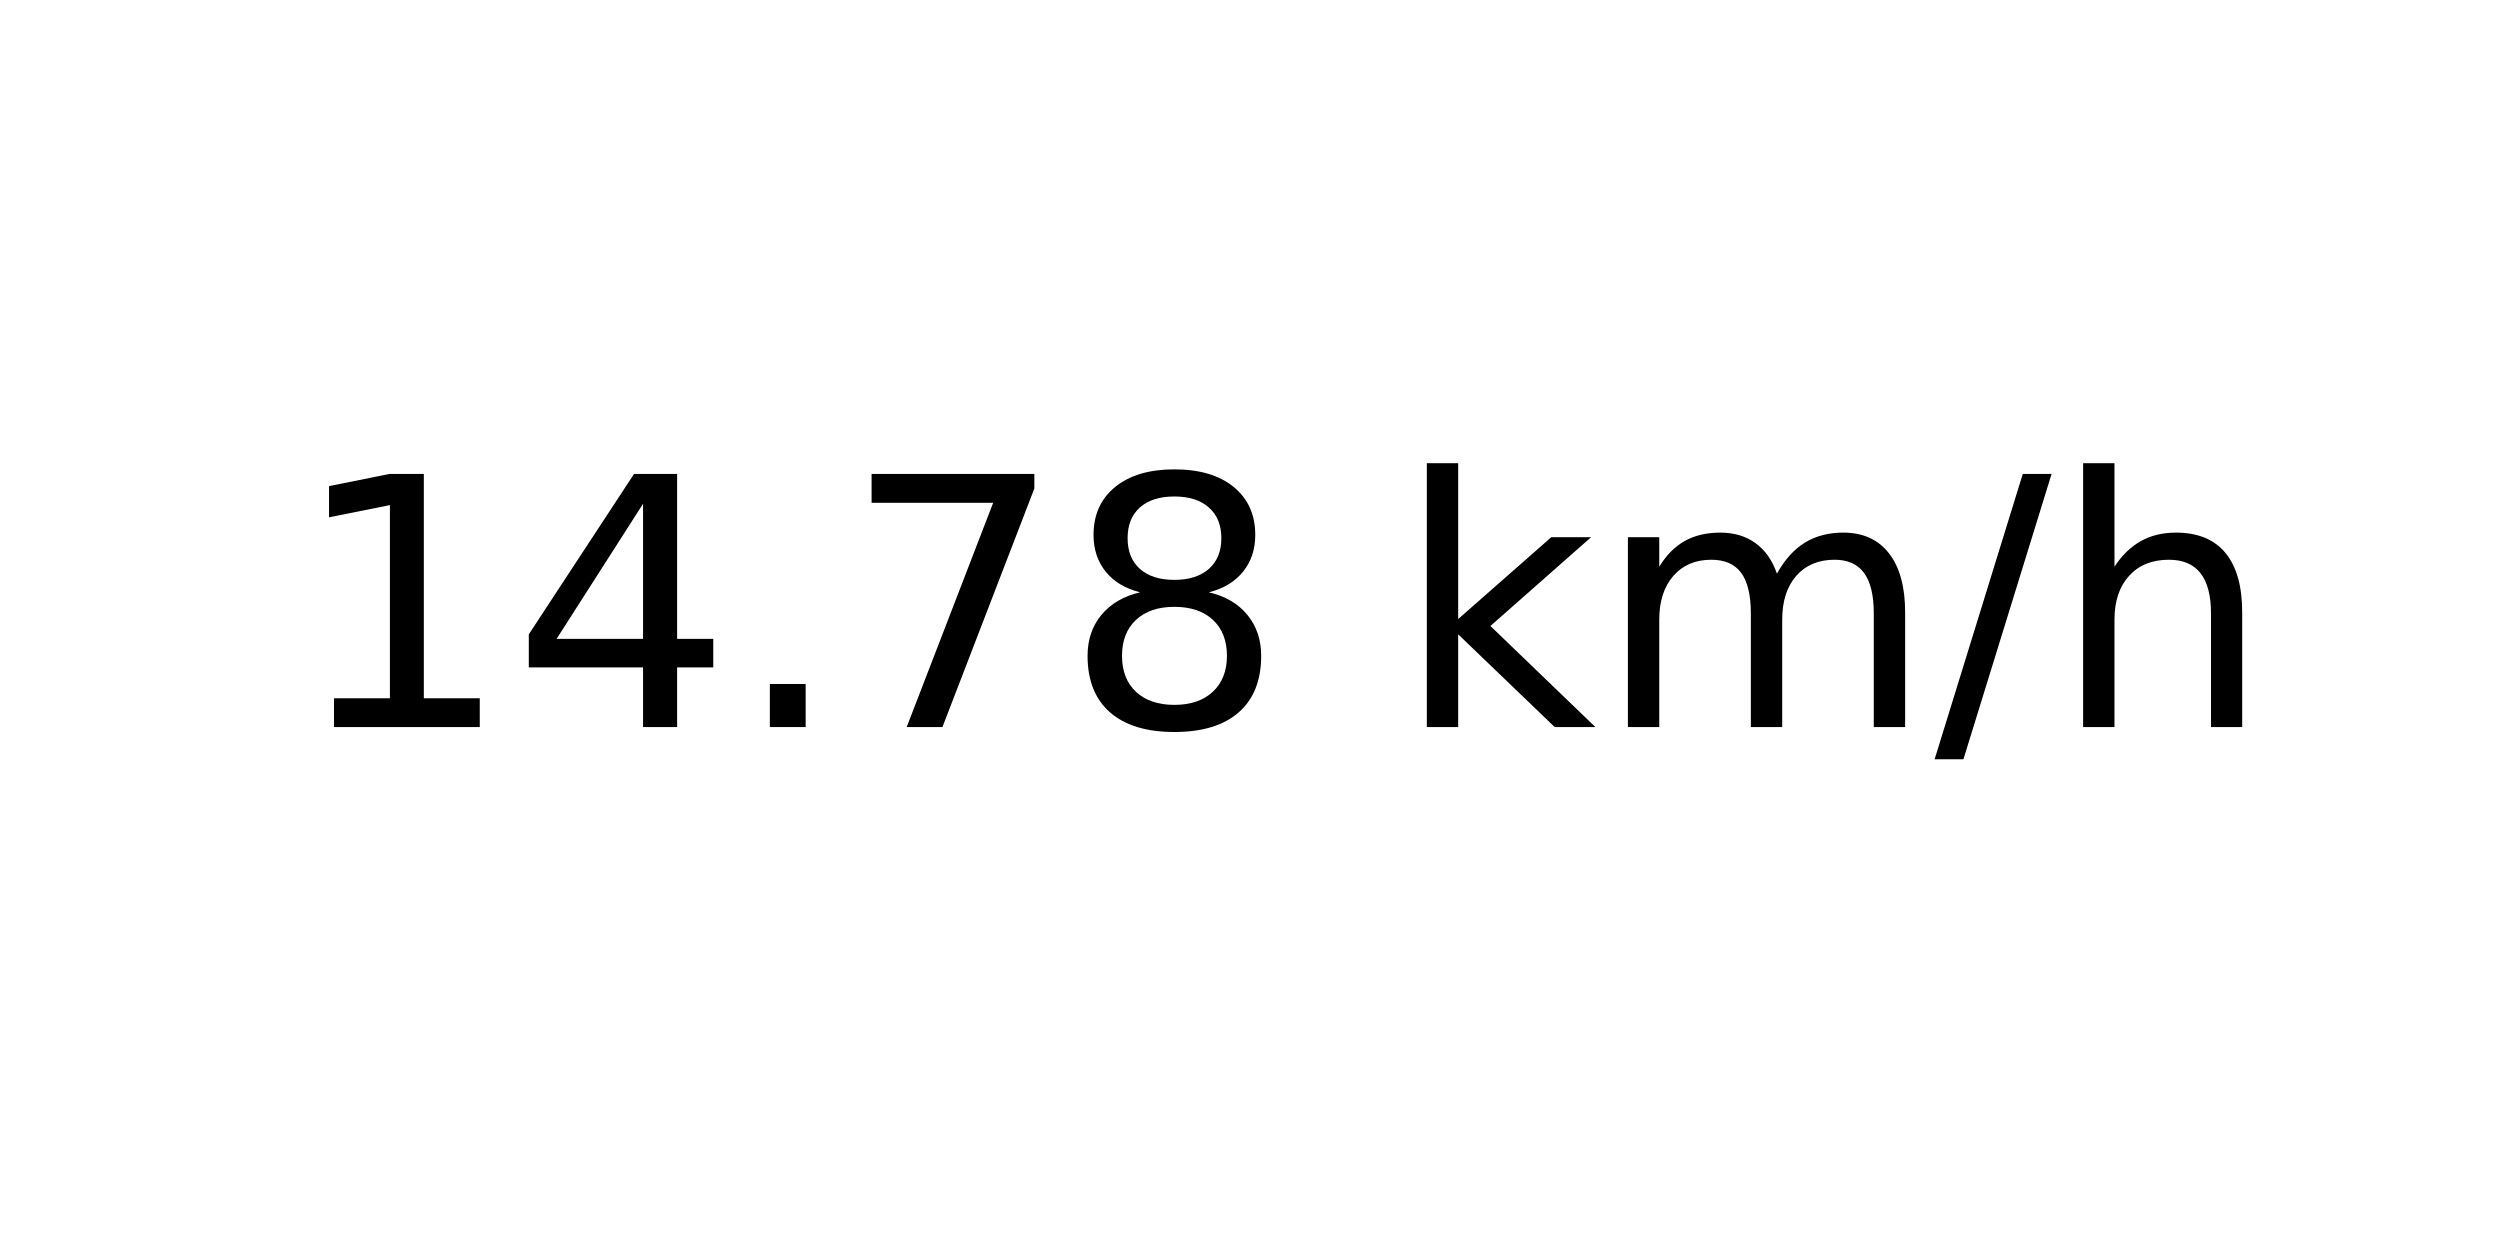
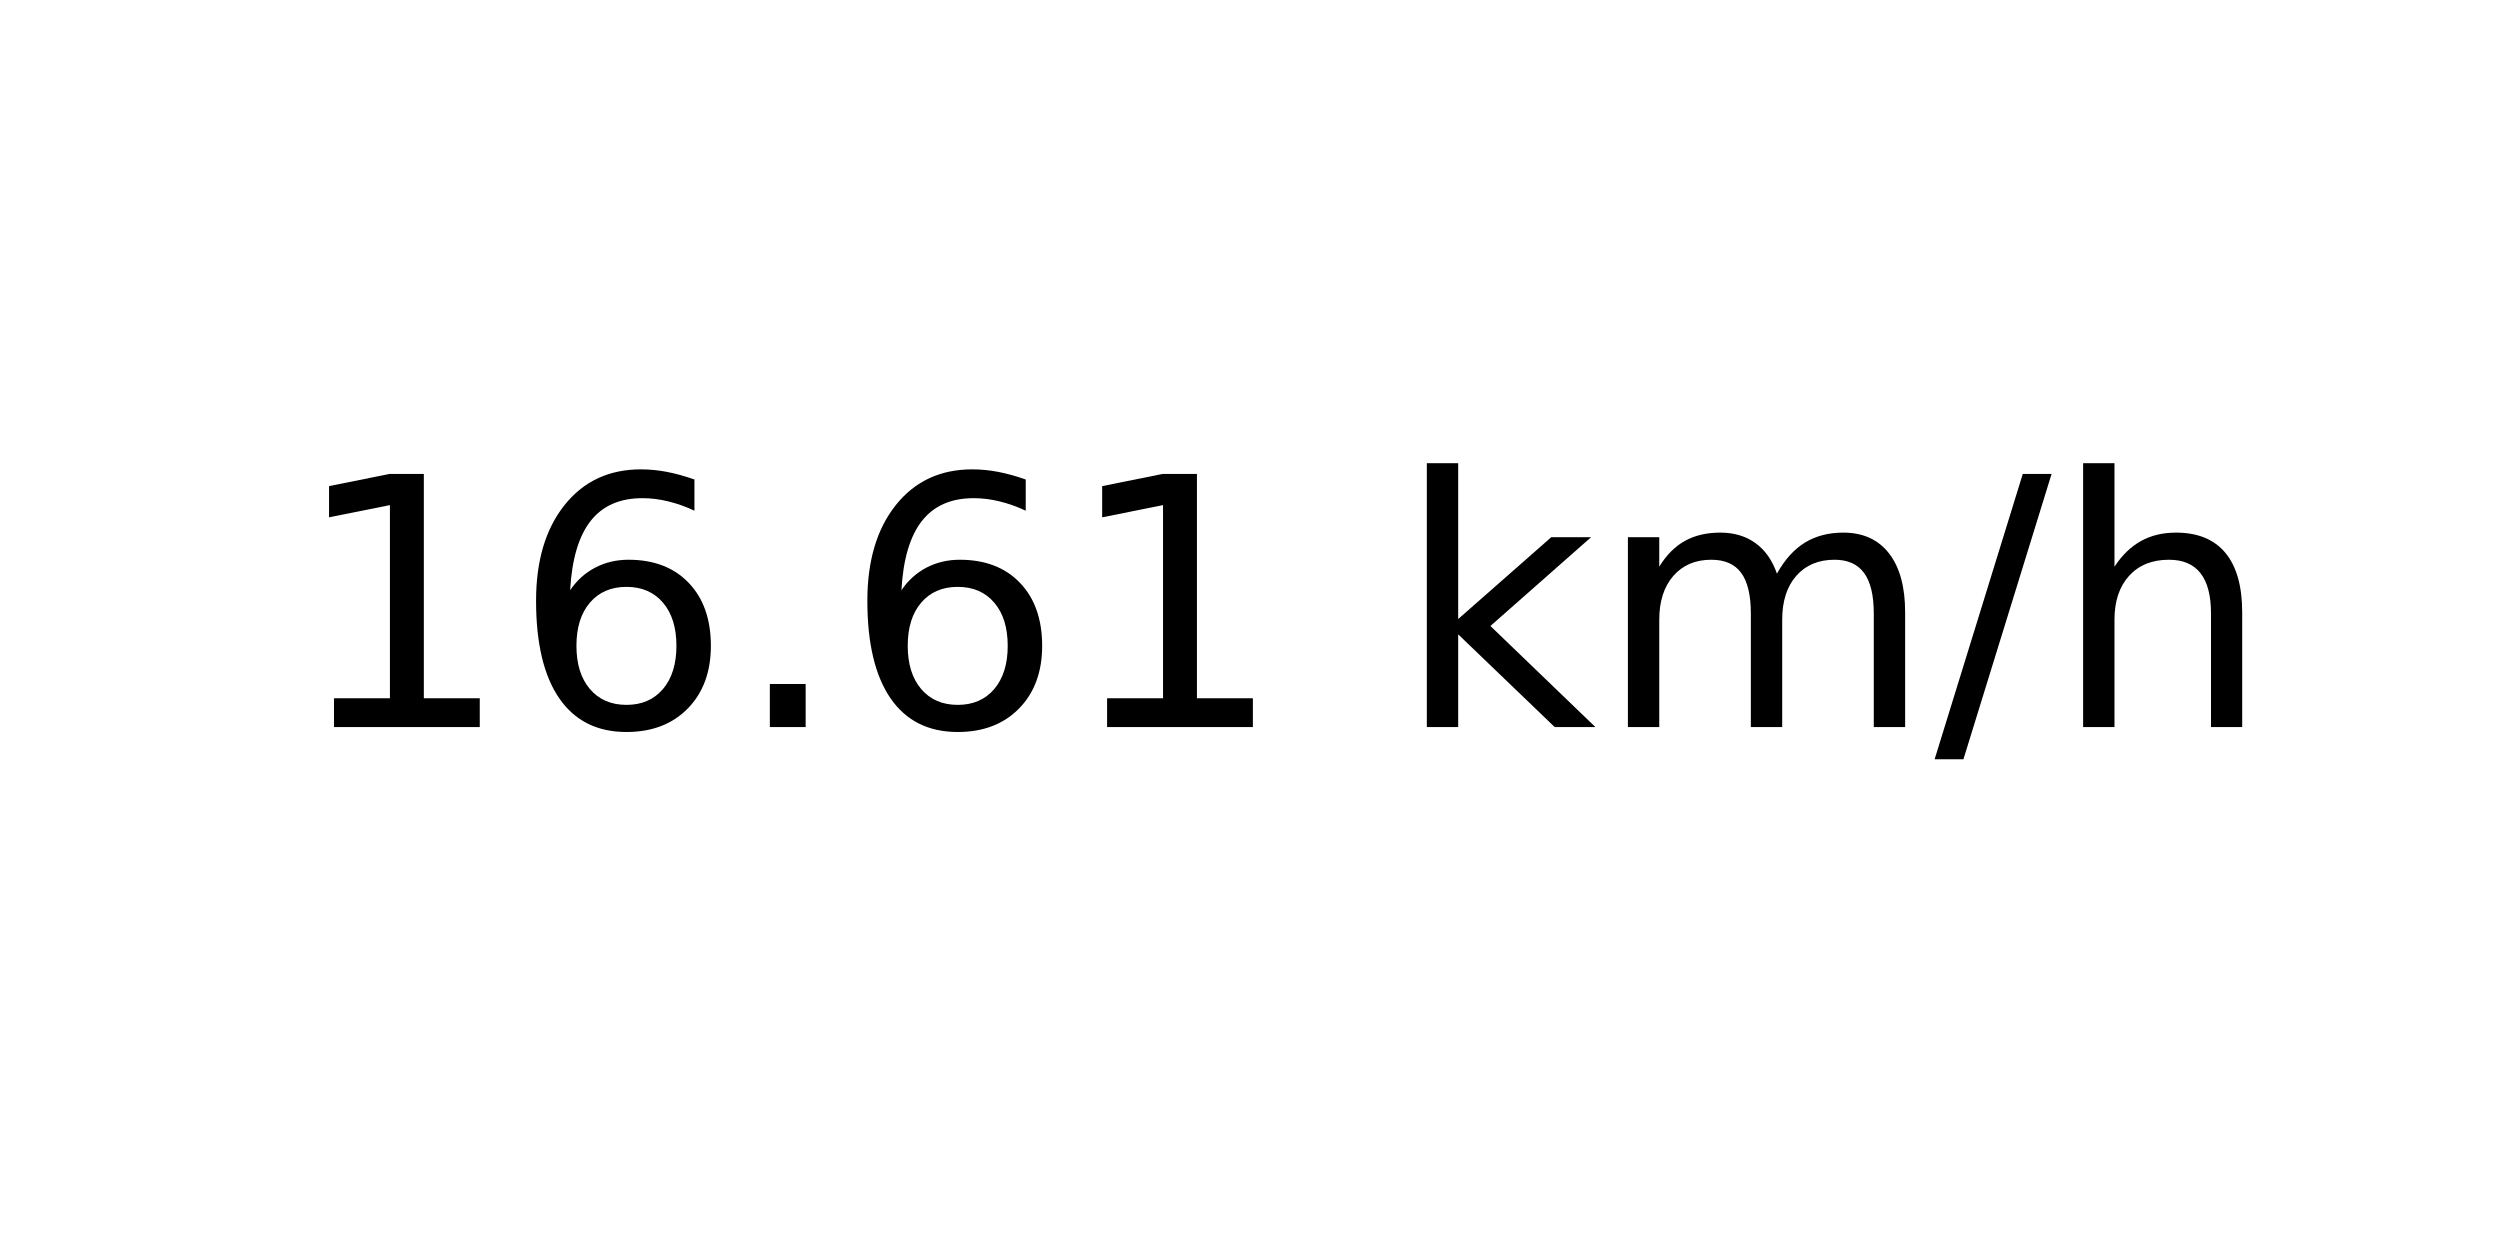
<svg xmlns="http://www.w3.org/2000/svg" xmlns:xlink="http://www.w3.org/1999/xlink" width="72pt" height="36pt" viewBox="0 0 72 36" version="1.1">
  <defs>
    <style type="text/css">*{stroke-linejoin: round; stroke-linecap: butt}</style>
  </defs>
  <g id="figure_1">
    <g id="axes_1">
      <g id="text_1">
        <g transform="translate(8.378125 20.93937) scale(0.1 -0.1)">
          <defs>
            <path id="DejaVuSans-31" d="M 794 531  L 1825 531  L 1825 4091  L 703 3866  L 703 4441  L 1819 4666  L 2450 4666  L 2450 531  L 3481 531  L 3481 0  L 794 0  L 794 531  z " transform="scale(0.015625)" />
-             <path id="DejaVuSans-34" d="M 2419 4116  L 825 1625  L 2419 1625  L 2419 4116  z M 2253 4666  L 3047 4666  L 3047 1625  L 3713 1625  L 3713 1100  L 3047 1100  L 3047 0  L 2419 0  L 2419 1100  L 313 1100  L 313 1709  L 2253 4666  z " transform="scale(0.015625)" />
+             <path id="DejaVuSans-36" d="M 2113 2584  Q 1688 2584 1439 2293  Q 1191 2003 1191 1497  Q 1191 994 1439 701  Q 1688 409 2113 409  Q 2538 409 2786 701  Q 3034 994 3034 1497  Q 3034 2003 2786 2293  Q 2538 2584 2113 2584  z M 3366 4563  L 3366 3988  Q 3128 4100 2886 4159  Q 2644 4219 2406 4219  Q 1781 4219 1451 3797  Q 1122 3375 1075 2522  Q 1259 2794 1537 2939  Q 1816 3084 2150 3084  Q 2853 3084 3261 2657  Q 3669 2231 3669 1497  Q 3669 778 3244 343  Q 2819 -91 2113 -91  Q 1303 -91 875 529  Q 447 1150 447 2328  Q 447 3434 972 4092  Q 1497 4750 2381 4750  Q 2619 4750 2861 4703  Q 3103 4656 3366 4563  z " transform="scale(0.015625)" />
            <path id="DejaVuSans-2e" d="M 684 794  L 1344 794  L 1344 0  L 684 0  L 684 794  z " transform="scale(0.015625)" />
-             <path id="DejaVuSans-37" d="M 525 4666  L 3525 4666  L 3525 4397  L 1831 0  L 1172 0  L 2766 4134  L 525 4134  L 525 4666  z " transform="scale(0.015625)" />
-             <path id="DejaVuSans-38" d="M 2034 2216  Q 1584 2216 1326 1975  Q 1069 1734 1069 1313  Q 1069 891 1326 650  Q 1584 409 2034 409  Q 2484 409 2743 651  Q 3003 894 3003 1313  Q 3003 1734 2745 1975  Q 2488 2216 2034 2216  z M 1403 2484  Q 997 2584 770 2862  Q 544 3141 544 3541  Q 544 4100 942 4425  Q 1341 4750 2034 4750  Q 2731 4750 3128 4425  Q 3525 4100 3525 3541  Q 3525 3141 3298 2862  Q 3072 2584 2669 2484  Q 3125 2378 3379 2068  Q 3634 1759 3634 1313  Q 3634 634 3220 271  Q 2806 -91 2034 -91  Q 1263 -91 848 271  Q 434 634 434 1313  Q 434 1759 690 2068  Q 947 2378 1403 2484  z M 1172 3481  Q 1172 3119 1398 2916  Q 1625 2713 2034 2713  Q 2441 2713 2670 2916  Q 2900 3119 2900 3481  Q 2900 3844 2670 4047  Q 2441 4250 2034 4250  Q 1625 4250 1398 4047  Q 1172 3844 1172 3481  z " transform="scale(0.015625)" />
            <path id="DejaVuSans-20" transform="scale(0.015625)" />
            <path id="DejaVuSans-6b" d="M 581 4863  L 1159 4863  L 1159 1991  L 2875 3500  L 3609 3500  L 1753 1863  L 3688 0  L 2938 0  L 1159 1709  L 1159 0  L 581 0  L 581 4863  z " transform="scale(0.015625)" />
            <path id="DejaVuSans-6d" d="M 3328 2828  Q 3544 3216 3844 3400  Q 4144 3584 4550 3584  Q 5097 3584 5394 3201  Q 5691 2819 5691 2113  L 5691 0  L 5113 0  L 5113 2094  Q 5113 2597 4934 2840  Q 4756 3084 4391 3084  Q 3944 3084 3684 2787  Q 3425 2491 3425 1978  L 3425 0  L 2847 0  L 2847 2094  Q 2847 2600 2669 2842  Q 2491 3084 2119 3084  Q 1678 3084 1418 2786  Q 1159 2488 1159 1978  L 1159 0  L 581 0  L 581 3500  L 1159 3500  L 1159 2956  Q 1356 3278 1631 3431  Q 1906 3584 2284 3584  Q 2666 3584 2933 3390  Q 3200 3197 3328 2828  z " transform="scale(0.015625)" />
            <path id="DejaVuSans-2f" d="M 1625 4666  L 2156 4666  L 531 -594  L 0 -594  L 1625 4666  z " transform="scale(0.015625)" />
            <path id="DejaVuSans-68" d="M 3513 2113  L 3513 0  L 2938 0  L 2938 2094  Q 2938 2591 2744 2837  Q 2550 3084 2163 3084  Q 1697 3084 1428 2787  Q 1159 2491 1159 1978  L 1159 0  L 581 0  L 581 4863  L 1159 4863  L 1159 2956  Q 1366 3272 1645 3428  Q 1925 3584 2291 3584  Q 2894 3584 3203 3211  Q 3513 2838 3513 2113  z " transform="scale(0.015625)" />
          </defs>
          <use xlink:href="#DejaVuSans-31" />
-           <use xlink:href="#DejaVuSans-34" x="63.623" />
+           <use xlink:href="#DejaVuSans-36" x="63.623" />
          <use xlink:href="#DejaVuSans-2e" x="127.246" />
-           <use xlink:href="#DejaVuSans-37" x="159.033" />
-           <use xlink:href="#DejaVuSans-38" x="222.656" />
+           <use xlink:href="#DejaVuSans-36" x="159.033" />
+           <use xlink:href="#DejaVuSans-31" x="222.656" />
          <use xlink:href="#DejaVuSans-20" x="286.279" />
          <use xlink:href="#DejaVuSans-6b" x="318.066" />
          <use xlink:href="#DejaVuSans-6d" x="375.977" />
          <use xlink:href="#DejaVuSans-2f" x="473.389" />
          <use xlink:href="#DejaVuSans-68" x="507.08" />
        </g>
      </g>
    </g>
  </g>
</svg>
